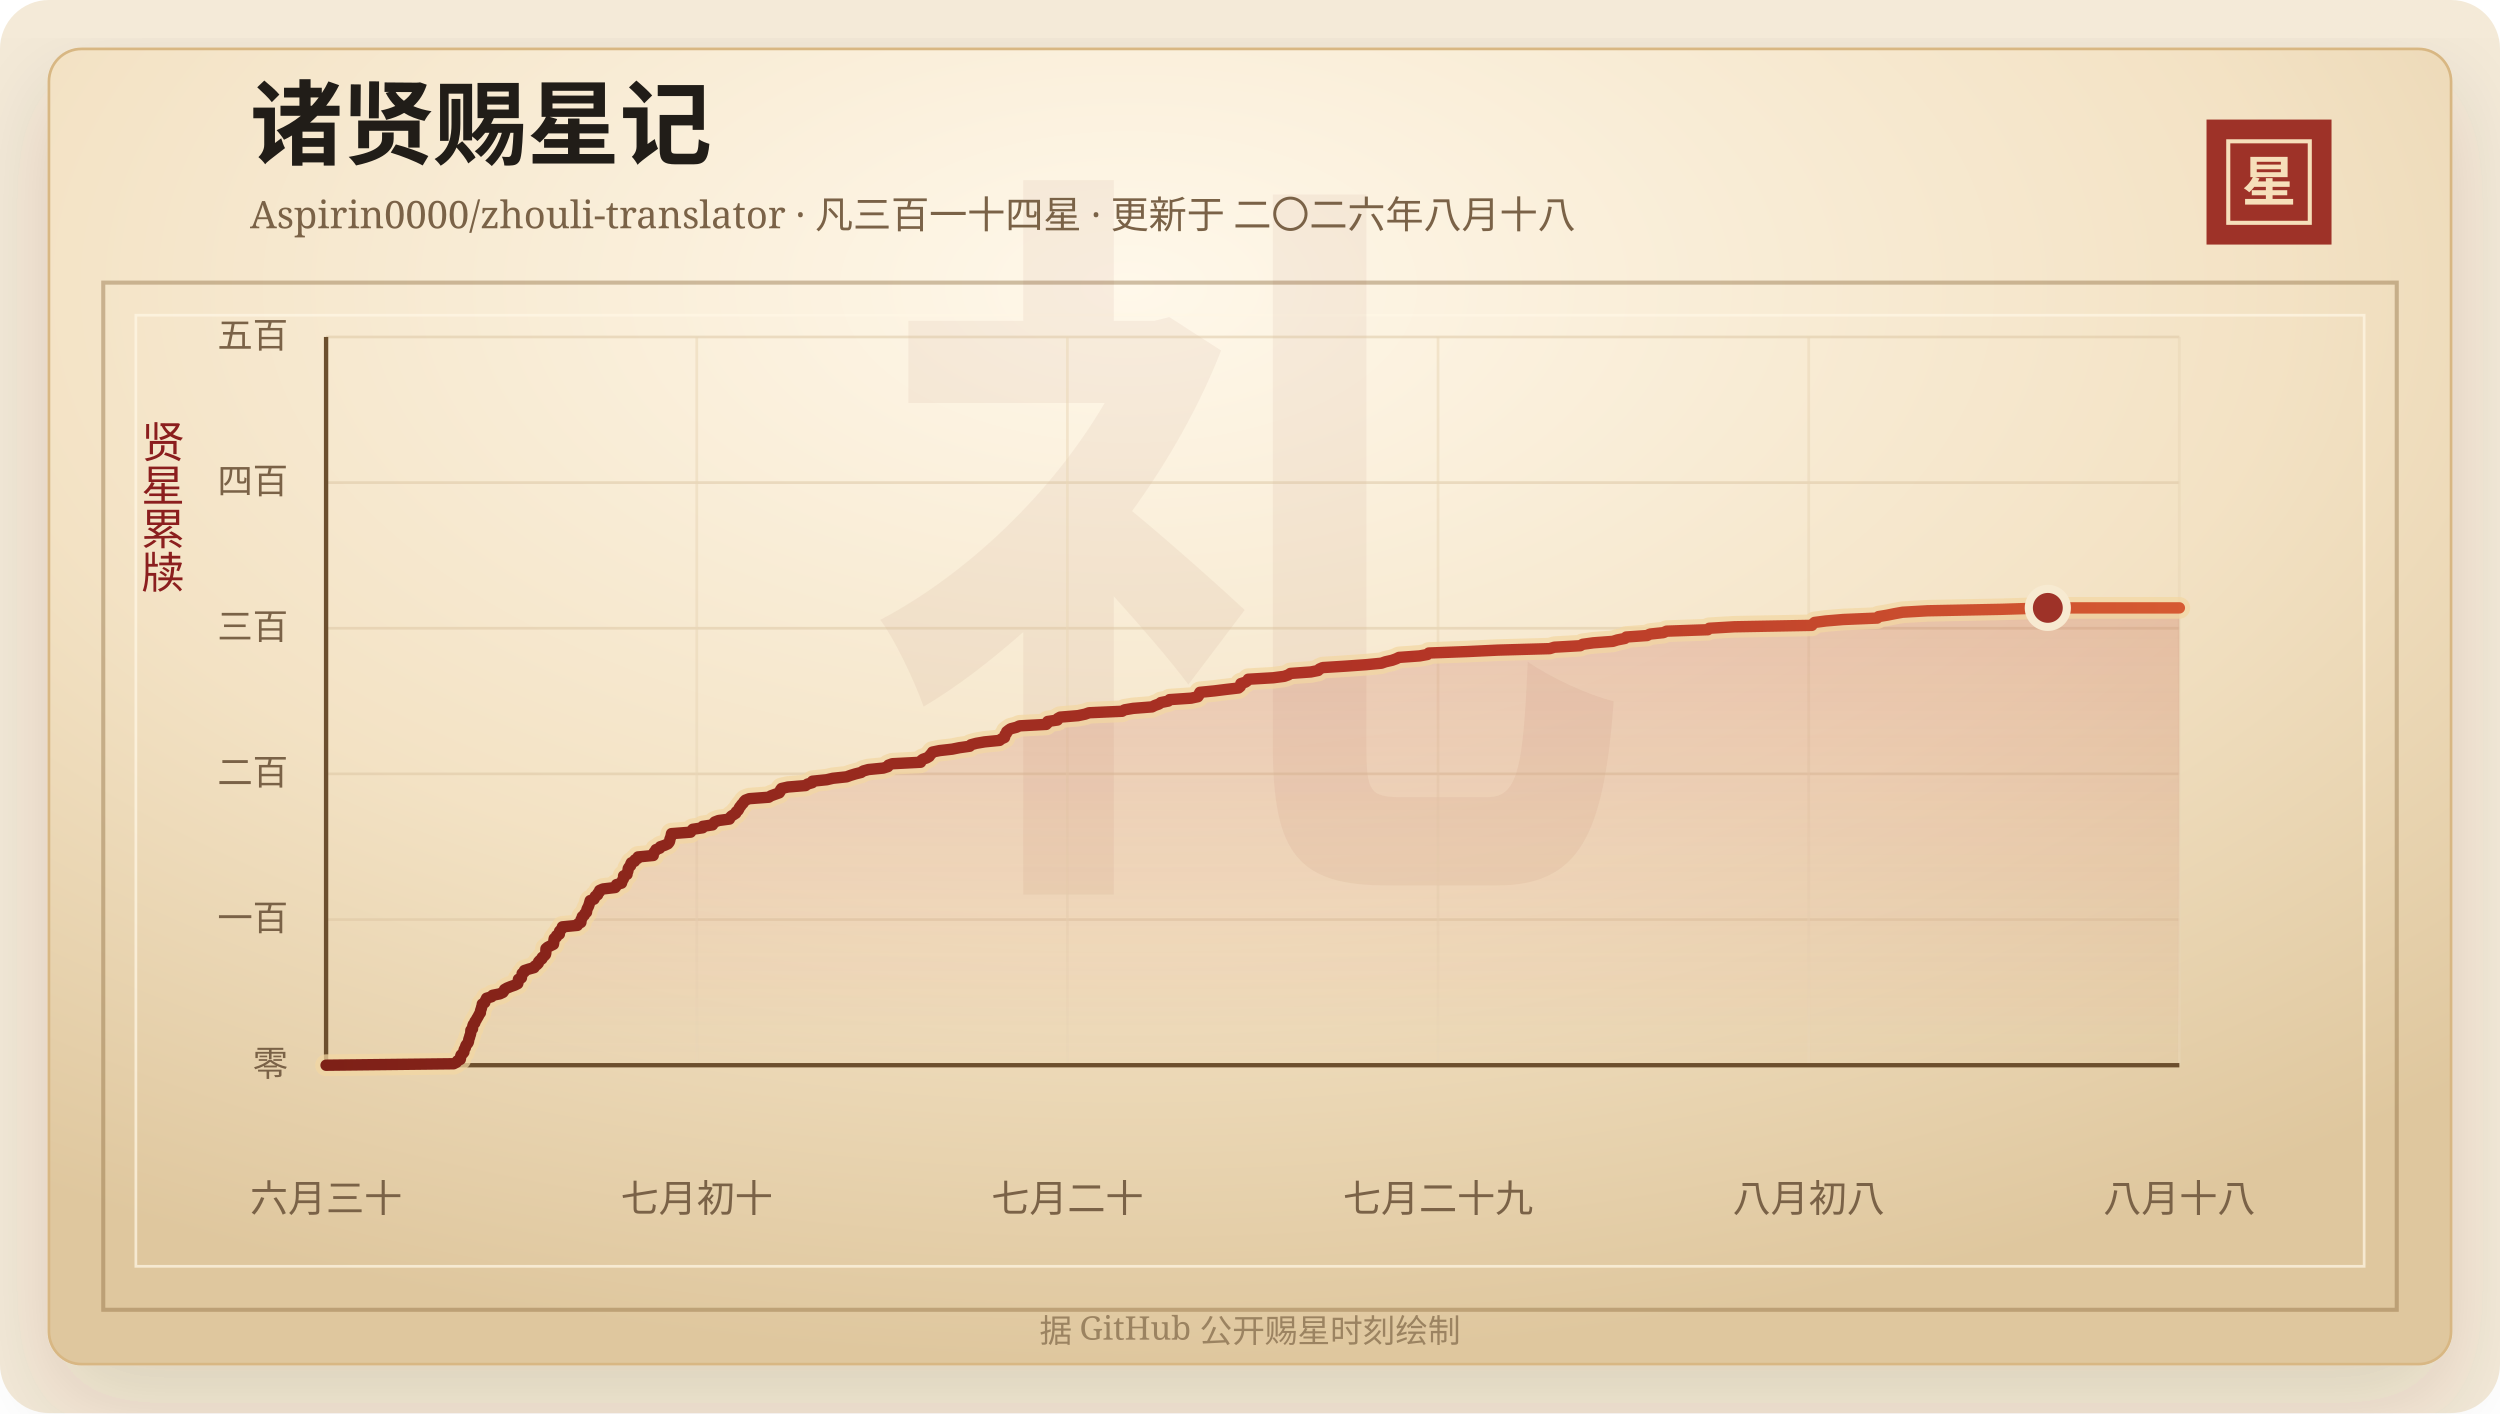
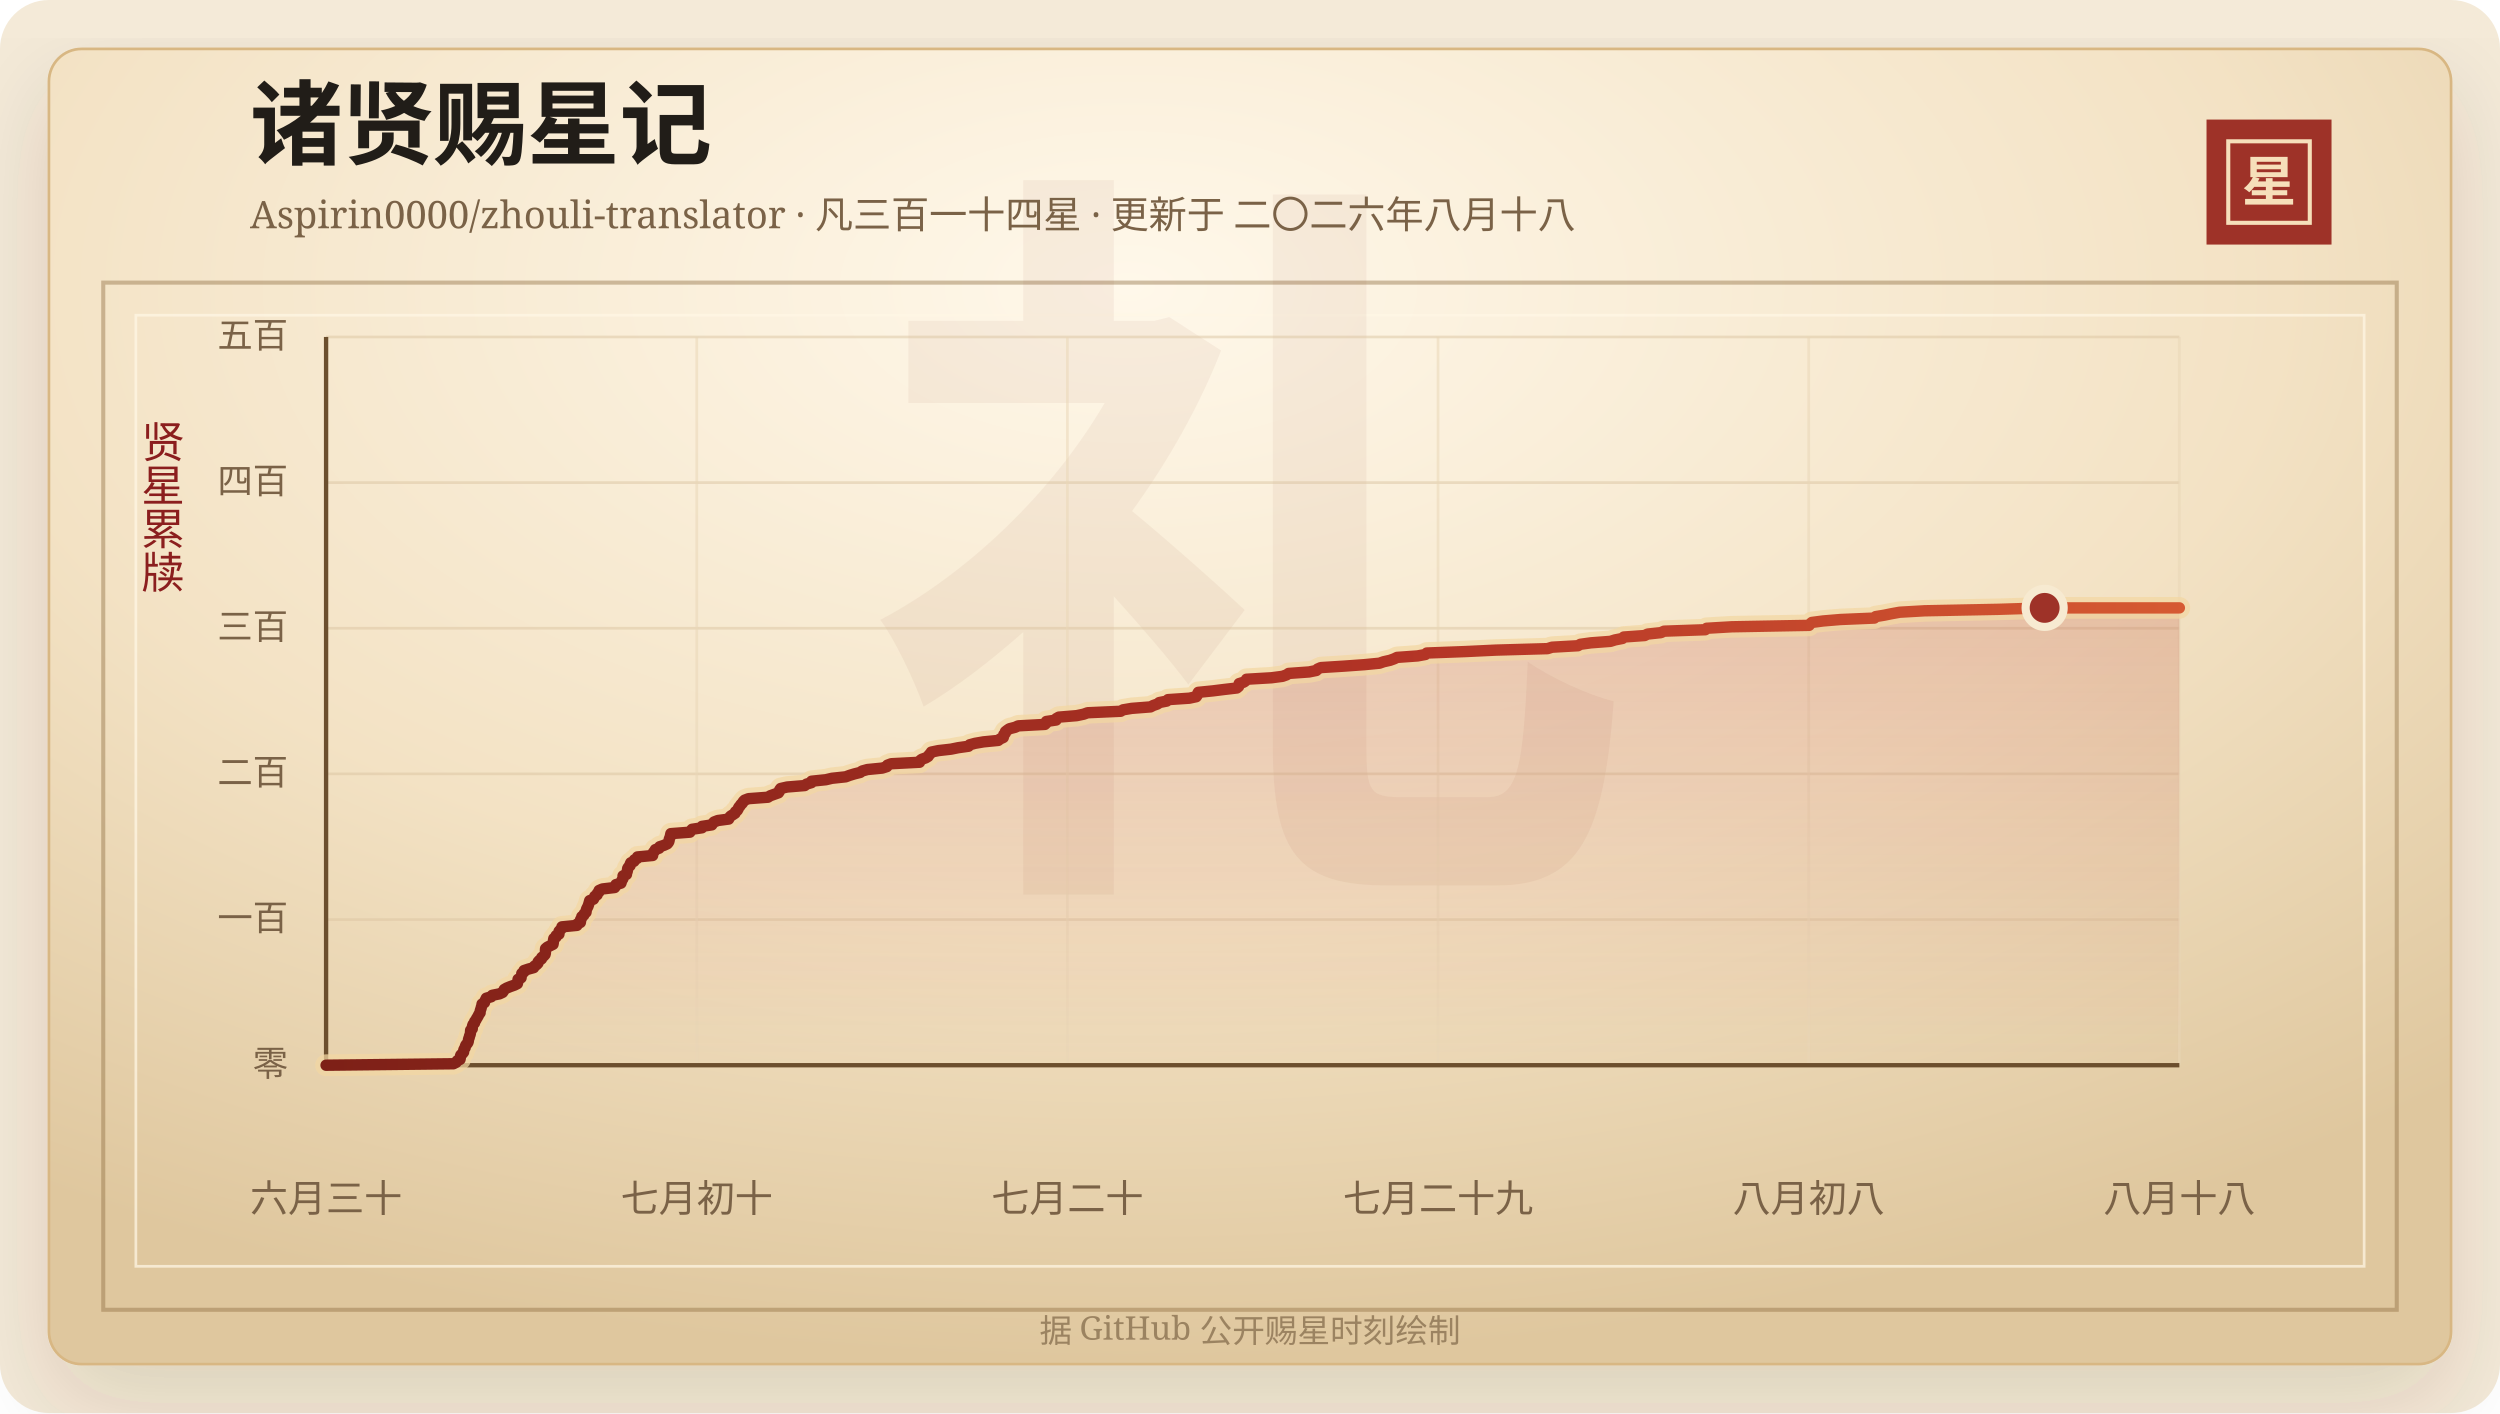
<svg xmlns="http://www.w3.org/2000/svg" width="920" height="520" viewBox="0 0 920 520" role="img" aria-labelledby="title desc">
  <defs>
    <linearGradient id="line" x1="0" x2="1" y1="0" y2="0">
      <stop offset="0%" stop-color="#7d2017" />
      <stop offset="58%" stop-color="#b33426" />
      <stop offset="100%" stop-color="#d65a32" />
    </linearGradient>
    <linearGradient id="area" x1="0" x2="0" y1="0" y2="1">
      <stop offset="0%" stop-color="#b33426" stop-opacity="0.2" />
      <stop offset="100%" stop-color="#b33426" stop-opacity="0" />
    </linearGradient>
    <radialGradient id="paper" cx="45%" cy="18%" r="82%">
      <stop offset="0%" stop-color="#fff8ea" />
      <stop offset="58%" stop-color="#f3e2c4" />
      <stop offset="100%" stop-color="#dfc79e" />
    </radialGradient>
    <filter id="shadow" x="-20%" y="-20%" width="140%" height="140%">
      <feDropShadow dx="0" dy="14" stdDeviation="18" flood-color="#3b2a20" flood-opacity="0.14" />
    </filter>
  </defs>
  <rect width="920" height="520" rx="18" fill="#f4ead8" />
  <rect x="18" y="18" width="884" height="484" rx="12" fill="url(#paper)" stroke="#d8b783" filter="url(#shadow)" />
  <rect x="38" y="104" width="844" height="378" fill="none" stroke="#8c6b3f" stroke-opacity="0.42" stroke-width="1.5" />
  <rect x="50" y="116" width="820" height="350" fill="none" stroke="#fff7e5" stroke-opacity="0.72" />
  <text x="460" y="304" text-anchor="middle" fill="#8c342a" fill-opacity="0.06" font-family="Songti SC, STSong, SimSun, serif" font-size="280" font-weight="700">礼</text>
  <text x="92" y="58" fill="#211d18" font-family="Songti SC, STSong, SimSun, serif" font-size="34" font-weight="700">诸贤赐星记</text>
  <text x="92" y="84" fill="#7a6247" font-family="Songti SC, STSong, SimSun, serif" font-size="14.0">Aspirin0000/zhouli-translator · 凡三百一十四星 · 更新于 二〇二六年八月十八</text>
  <rect x="812" y="44" width="46" height="46" fill="#9e3228" />
  <rect x="820" y="52" width="30" height="30" fill="none" stroke="#f6dfba" stroke-width="1.5" />
  <text x="835" y="74" text-anchor="middle" fill="#f6dfba" font-family="Songti SC, STSong, SimSun, serif" font-size="20" font-weight="700">星</text>
  <text x="60" y="166" text-anchor="middle" fill="#8b1e1e" font-family="Songti SC, STSong, SimSun, serif" font-size="16" writing-mode="vertical-rl">贤星累牍</text>
  <line x1="120" y1="392.00" x2="802" y2="392.00" stroke="#d9c29e" stroke-opacity="0.48" />
  <text x="106" y="396.00" text-anchor="end" fill="#7a6247" font-family="Songti SC, STSong, SimSun, serif" font-size="13">零</text>
  <line x1="120" y1="338.40" x2="802" y2="338.40" stroke="#d9c29e" stroke-opacity="0.48" />
  <text x="106" y="342.40" text-anchor="end" fill="#7a6247" font-family="Songti SC, STSong, SimSun, serif" font-size="13">一百</text>
  <line x1="120" y1="284.80" x2="802" y2="284.80" stroke="#d9c29e" stroke-opacity="0.48" />
  <text x="106" y="288.80" text-anchor="end" fill="#7a6247" font-family="Songti SC, STSong, SimSun, serif" font-size="13">二百</text>
  <line x1="120" y1="231.20" x2="802" y2="231.20" stroke="#d9c29e" stroke-opacity="0.48" />
  <text x="106" y="235.20" text-anchor="end" fill="#7a6247" font-family="Songti SC, STSong, SimSun, serif" font-size="13">三百</text>
  <line x1="120" y1="177.60" x2="802" y2="177.60" stroke="#d9c29e" stroke-opacity="0.48" />
  <text x="106" y="181.60" text-anchor="end" fill="#7a6247" font-family="Songti SC, STSong, SimSun, serif" font-size="13">四百</text>
  <line x1="120" y1="124.00" x2="802" y2="124.00" stroke="#d9c29e" stroke-opacity="0.48" />
  <text x="106" y="128.00" text-anchor="end" fill="#7a6247" font-family="Songti SC, STSong, SimSun, serif" font-size="13">五百</text>
  <line x1="120.00" y1="124" x2="120.00" y2="392" stroke="#ead6b7" stroke-opacity="0.54" />
  <text x="120.00" y="446" text-anchor="middle" fill="#7a6247" font-family="Songti SC, STSong, SimSun, serif" font-size="14">六月三十</text>
  <line x1="256.40" y1="124" x2="256.40" y2="392" stroke="#ead6b7" stroke-opacity="0.54" />
  <text x="256.40" y="446" text-anchor="middle" fill="#7a6247" font-family="Songti SC, STSong, SimSun, serif" font-size="14">七月初十</text>
  <line x1="392.80" y1="124" x2="392.80" y2="392" stroke="#ead6b7" stroke-opacity="0.54" />
  <text x="392.80" y="446" text-anchor="middle" fill="#7a6247" font-family="Songti SC, STSong, SimSun, serif" font-size="14">七月二十</text>
  <line x1="529.20" y1="124" x2="529.20" y2="392" stroke="#ead6b7" stroke-opacity="0.54" />
  <text x="529.20" y="446" text-anchor="middle" fill="#7a6247" font-family="Songti SC, STSong, SimSun, serif" font-size="14">七月二十九</text>
  <line x1="665.60" y1="124" x2="665.60" y2="392" stroke="#ead6b7" stroke-opacity="0.54" />
  <text x="665.60" y="446" text-anchor="middle" fill="#7a6247" font-family="Songti SC, STSong, SimSun, serif" font-size="14">八月初八</text>
  <line x1="802.00" y1="124" x2="802.00" y2="392" stroke="#ead6b7" stroke-opacity="0.54" />
  <text x="802.00" y="446" text-anchor="middle" fill="#7a6247" font-family="Songti SC, STSong, SimSun, serif" font-size="14">八月十八</text>
  <line x1="120" y1="392" x2="802" y2="392" stroke="#6c4f2e" stroke-width="1.6" />
  <line x1="120" y1="124" x2="120" y2="392" stroke="#6c4f2e" stroke-width="1.6" />
-   <polygon points="120.00,392.00 120.00,392.00 166.93,391.46 167.98,390.93 168.34,390.39 169.38,389.86 169.49,389.32 169.50,388.78 169.68,388.25 170.28,387.71 170.70,387.18 170.72,386.64 170.88,386.10 171.26,385.57 171.35,385.03 171.59,384.50 172.11,383.96 172.39,383.42 172.46,382.89 172.54,382.35 172.78,381.82 172.88,381.28 173.10,380.74 173.22,380.21 173.25,379.67 173.29,379.14 173.89,378.60 173.92,378.06 174.00,377.53 174.20,376.99 174.72,376.46 174.80,375.92 175.22,375.38 175.48,374.85 175.82,374.31 176.11,373.78 176.38,373.24 176.79,372.70 176.79,372.17 176.94,371.63 177.14,371.10 177.25,370.56 177.45,370.02 177.49,369.49 178.39,368.95 178.53,368.42 178.82,367.88 179.07,367.34 180.87,366.81 181.27,366.27 183.91,365.74 185.07,365.20 185.44,364.66 185.68,364.13 186.62,363.59 187.93,363.06 189.46,362.52 190.53,361.98 190.66,361.45 190.71,360.91 190.78,360.38 191.88,359.84 191.92,359.30 192.11,358.77 192.15,358.23 192.94,357.70 192.98,357.16 194.61,356.62 196.54,356.09 196.80,355.55 197.57,355.02 198.09,354.48 198.19,353.94 198.67,353.41 199.42,352.87 199.53,352.34 200.24,351.80 200.73,351.26 200.86,350.73 200.88,350.19 200.88,349.66 200.92,349.12 201.54,348.58 202.58,348.05 203.67,347.51 203.76,346.98 203.82,346.44 203.85,345.90 203.96,345.37 204.78,344.83 204.82,344.30 205.85,343.76 205.86,343.22 205.91,342.69 206.43,342.15 206.91,341.62 206.95,341.08 212.49,340.54 212.62,340.01 213.75,339.47 213.82,338.94 213.84,338.40 214.19,337.86 214.28,337.33 215.01,336.79 215.19,336.26 215.83,335.72 215.90,335.18 216.00,334.65 216.25,334.11 216.54,333.58 216.73,333.04 216.90,332.50 217.04,331.97 217.19,331.43 218.58,330.90 218.86,330.36 219.08,329.82 219.93,329.29 220.02,328.75 220.61,328.22 220.66,327.68 221.89,327.14 226.38,326.61 226.78,326.07 226.86,325.54 228.71,325.00 228.87,324.46 229.06,323.93 229.42,323.39 229.47,322.86 229.48,322.32 230.74,321.78 230.78,321.25 231.02,320.71 231.12,320.18 231.18,319.64 231.48,319.10 232.07,318.57 232.08,318.03 232.33,317.50 233.53,316.96 233.68,316.42 234.69,315.89 234.81,315.35 240.38,314.82 240.40,314.28 240.64,313.74 241.10,313.21 241.38,312.67 242.79,312.14 243.00,311.60 244.61,311.06 245.77,310.53 246.22,309.99 246.46,309.46 246.50,308.92 246.70,308.38 246.91,307.85 247.00,307.31 247.11,306.78 254.13,306.24 254.47,305.70 254.95,305.17 258.56,304.63 258.59,304.10 262.20,303.56 262.54,303.02 263.04,302.49 264.45,301.95 268.43,301.42 268.64,300.88 269.13,300.34 269.96,299.81 270.78,299.27 270.93,298.74 271.62,298.20 271.92,297.66 272.13,297.13 272.61,296.59 272.95,296.06 273.52,295.52 273.80,294.98 274.33,294.45 275.75,293.91 282.88,293.38 283.75,292.84 285.25,292.30 286.76,291.77 287.12,291.23 287.21,290.70 287.61,290.16 289.98,289.62 296.45,289.09 297.13,288.55 298.93,288.02 299.00,287.48 304.25,286.94 306.50,286.41 311.56,285.87 312.99,285.34 314.75,284.80 316.91,284.26 317.63,283.73 319.59,283.19 325.02,282.66 326.75,282.12 326.95,281.58 328.37,281.05 338.79,280.51 338.90,279.98 339.55,279.44 341.07,278.90 341.95,278.37 342.30,277.83 342.81,277.30 343.15,276.76 345.75,276.22 350.42,275.69 353.08,275.15 356.85,274.62 357.28,274.08 359.27,273.54 362.34,273.01 367.82,272.47 368.47,271.94 369.66,271.40 369.81,270.86 369.87,270.33 370.41,269.79 370.46,269.26 371.15,268.72 371.94,268.18 374.02,267.65 375.20,267.11 385.00,266.58 385.55,266.04 385.56,265.50 389.15,264.97 389.23,264.43 390.15,263.90 396.72,263.36 399.30,262.82 400.78,262.29 412.93,261.75 413.82,261.22 417.01,260.68 423.94,260.14 424.98,259.61 426.52,259.07 427.19,258.54 429.93,258.00 430.41,257.46 438.29,256.93 440.81,256.39 441.17,255.86 441.29,255.32 441.57,254.78 446.88,254.25 451.22,253.71 455.77,253.18 456.42,252.64 456.62,252.10 456.63,251.57 458.33,251.03 459.05,250.50 459.35,249.96 468.53,249.42 472.59,248.89 474.11,248.35 474.88,247.82 482.41,247.28 485.09,246.74 485.53,246.21 486.76,245.67 495.27,245.14 502.76,244.60 508.36,244.06 509.87,243.53 512.26,242.99 513.74,242.46 514.86,241.92 522.41,241.38 525.30,240.85 525.81,240.31 539.97,239.78 551.30,239.24 570.32,238.70 571.99,238.17 581.52,237.63 582.43,237.10 586.33,236.56 593.50,236.02 595.20,235.49 597.96,234.95 598.45,234.42 606.12,233.88 607.20,233.34 612.13,232.81 613.31,232.27 628.48,231.74 628.99,231.20 638.22,230.66 666.74,230.13 667.17,229.59 667.76,229.06 671.88,228.52 678.32,227.98 690.82,227.45 691.30,226.91 694.51,226.38 697.16,225.84 700.17,225.30 709.35,224.77 736.55,224.23 753.60,223.70 802.00,223.70 802.00,392.00" fill="url(#area)" />
-   <polyline points="120.00,392.00 166.93,391.46 167.98,390.93 168.34,390.39 169.38,389.86 169.49,389.32 169.50,388.78 169.68,388.25 170.28,387.71 170.70,387.18 170.72,386.64 170.88,386.10 171.26,385.57 171.35,385.03 171.59,384.50 172.11,383.96 172.39,383.42 172.46,382.89 172.54,382.35 172.78,381.82 172.88,381.28 173.10,380.74 173.22,380.21 173.25,379.67 173.29,379.14 173.89,378.60 173.92,378.06 174.00,377.53 174.20,376.99 174.72,376.46 174.80,375.92 175.22,375.38 175.48,374.85 175.82,374.31 176.11,373.78 176.38,373.24 176.79,372.70 176.79,372.17 176.94,371.63 177.14,371.10 177.25,370.56 177.45,370.02 177.49,369.49 178.39,368.95 178.53,368.42 178.82,367.88 179.07,367.34 180.87,366.81 181.27,366.27 183.91,365.74 185.07,365.20 185.44,364.66 185.68,364.13 186.62,363.59 187.93,363.06 189.46,362.52 190.53,361.98 190.66,361.45 190.71,360.91 190.78,360.38 191.88,359.84 191.92,359.30 192.11,358.77 192.15,358.23 192.94,357.70 192.98,357.16 194.61,356.62 196.54,356.09 196.80,355.55 197.57,355.02 198.09,354.48 198.19,353.94 198.67,353.41 199.42,352.87 199.53,352.34 200.24,351.80 200.73,351.26 200.86,350.73 200.88,350.19 200.88,349.66 200.92,349.12 201.54,348.58 202.58,348.05 203.67,347.51 203.76,346.98 203.82,346.44 203.85,345.90 203.96,345.37 204.78,344.83 204.82,344.30 205.85,343.76 205.86,343.22 205.91,342.69 206.43,342.15 206.91,341.62 206.95,341.08 212.49,340.54 212.62,340.01 213.75,339.47 213.82,338.94 213.84,338.40 214.19,337.86 214.28,337.33 215.01,336.79 215.19,336.26 215.83,335.72 215.90,335.18 216.00,334.65 216.25,334.11 216.54,333.58 216.73,333.04 216.90,332.50 217.04,331.97 217.19,331.43 218.58,330.90 218.86,330.36 219.08,329.82 219.93,329.29 220.02,328.75 220.61,328.22 220.66,327.68 221.89,327.14 226.38,326.61 226.78,326.07 226.86,325.54 228.71,325.00 228.87,324.46 229.06,323.93 229.42,323.39 229.47,322.86 229.48,322.32 230.74,321.78 230.78,321.25 231.02,320.71 231.12,320.18 231.18,319.64 231.48,319.10 232.07,318.57 232.08,318.03 232.33,317.50 233.53,316.96 233.68,316.42 234.69,315.89 234.81,315.35 240.38,314.82 240.40,314.28 240.64,313.74 241.10,313.21 241.38,312.67 242.79,312.14 243.00,311.60 244.61,311.06 245.77,310.53 246.22,309.99 246.46,309.46 246.50,308.92 246.70,308.38 246.91,307.85 247.00,307.31 247.11,306.78 254.13,306.24 254.47,305.70 254.95,305.17 258.56,304.63 258.59,304.10 262.20,303.56 262.54,303.02 263.04,302.49 264.45,301.95 268.43,301.42 268.64,300.88 269.13,300.34 269.96,299.81 270.78,299.27 270.93,298.74 271.62,298.20 271.92,297.66 272.13,297.13 272.61,296.59 272.95,296.06 273.52,295.52 273.80,294.98 274.33,294.45 275.75,293.91 282.88,293.38 283.75,292.84 285.25,292.30 286.76,291.77 287.12,291.23 287.21,290.70 287.61,290.16 289.98,289.62 296.45,289.09 297.13,288.55 298.93,288.02 299.00,287.48 304.25,286.94 306.50,286.41 311.56,285.87 312.99,285.34 314.75,284.80 316.91,284.26 317.63,283.73 319.59,283.19 325.02,282.66 326.75,282.12 326.95,281.58 328.37,281.05 338.79,280.51 338.90,279.98 339.55,279.44 341.07,278.90 341.95,278.37 342.30,277.83 342.81,277.30 343.15,276.76 345.75,276.22 350.42,275.69 353.08,275.15 356.85,274.62 357.28,274.08 359.27,273.54 362.34,273.01 367.82,272.47 368.47,271.94 369.66,271.40 369.81,270.86 369.87,270.33 370.41,269.79 370.46,269.26 371.15,268.72 371.94,268.18 374.02,267.65 375.20,267.11 385.00,266.58 385.55,266.04 385.56,265.50 389.15,264.97 389.23,264.43 390.15,263.90 396.72,263.36 399.30,262.82 400.78,262.29 412.93,261.75 413.82,261.22 417.01,260.68 423.94,260.14 424.98,259.61 426.52,259.07 427.19,258.54 429.93,258.00 430.41,257.46 438.29,256.93 440.81,256.39 441.17,255.86 441.29,255.32 441.57,254.78 446.88,254.25 451.22,253.71 455.77,253.18 456.42,252.64 456.62,252.10 456.63,251.57 458.33,251.03 459.05,250.50 459.35,249.96 468.53,249.42 472.59,248.89 474.11,248.35 474.88,247.82 482.41,247.28 485.09,246.74 485.53,246.21 486.76,245.67 495.27,245.14 502.76,244.60 508.36,244.06 509.87,243.53 512.26,242.99 513.74,242.46 514.86,241.92 522.41,241.38 525.30,240.85 525.81,240.31 539.97,239.78 551.30,239.24 570.32,238.70 571.99,238.17 581.52,237.63 582.43,237.10 586.33,236.56 593.50,236.02 595.20,235.49 597.96,234.95 598.45,234.42 606.12,233.88 607.20,233.34 612.13,232.81 613.31,232.27 628.48,231.74 628.99,231.20 638.22,230.66 666.74,230.13 667.17,229.59 667.76,229.06 671.88,228.52 678.32,227.98 690.82,227.45 691.30,226.91 694.51,226.38 697.16,225.84 700.17,225.30 709.35,224.77 736.55,224.23 753.60,223.70 802.00,223.70" fill="none" stroke="#f3d7a2" stroke-width="8" stroke-linecap="round" stroke-linejoin="round" opacity="0.72" />
-   <polyline points="120.00,392.00 166.93,391.46 167.98,390.93 168.34,390.39 169.38,389.86 169.49,389.32 169.50,388.78 169.68,388.25 170.28,387.71 170.70,387.18 170.72,386.64 170.88,386.10 171.26,385.57 171.35,385.03 171.59,384.50 172.11,383.96 172.39,383.42 172.46,382.89 172.54,382.35 172.78,381.82 172.88,381.28 173.10,380.74 173.22,380.21 173.25,379.67 173.29,379.14 173.89,378.60 173.92,378.06 174.00,377.53 174.20,376.99 174.72,376.46 174.80,375.92 175.22,375.38 175.48,374.85 175.82,374.31 176.11,373.78 176.38,373.24 176.79,372.70 176.79,372.17 176.94,371.63 177.14,371.10 177.25,370.56 177.45,370.02 177.49,369.49 178.39,368.95 178.53,368.42 178.82,367.88 179.07,367.34 180.87,366.81 181.27,366.27 183.91,365.74 185.07,365.20 185.44,364.66 185.68,364.13 186.62,363.59 187.93,363.06 189.46,362.52 190.53,361.98 190.66,361.45 190.71,360.91 190.78,360.38 191.88,359.84 191.92,359.30 192.11,358.77 192.15,358.23 192.94,357.70 192.98,357.16 194.61,356.62 196.54,356.09 196.80,355.55 197.57,355.02 198.09,354.48 198.19,353.94 198.67,353.41 199.42,352.87 199.53,352.34 200.24,351.80 200.73,351.26 200.86,350.73 200.88,350.19 200.88,349.66 200.92,349.12 201.54,348.58 202.58,348.05 203.67,347.51 203.76,346.98 203.82,346.44 203.85,345.90 203.96,345.37 204.78,344.83 204.82,344.30 205.85,343.76 205.86,343.22 205.91,342.69 206.43,342.15 206.91,341.62 206.95,341.08 212.49,340.54 212.62,340.01 213.75,339.47 213.82,338.94 213.84,338.40 214.19,337.86 214.28,337.33 215.01,336.79 215.19,336.26 215.83,335.72 215.90,335.18 216.00,334.65 216.25,334.11 216.54,333.58 216.73,333.04 216.90,332.50 217.04,331.97 217.19,331.43 218.58,330.90 218.86,330.36 219.08,329.82 219.93,329.29 220.02,328.75 220.61,328.22 220.66,327.68 221.89,327.14 226.38,326.61 226.78,326.07 226.86,325.54 228.71,325.00 228.87,324.46 229.06,323.93 229.42,323.39 229.47,322.86 229.48,322.32 230.74,321.78 230.78,321.25 231.02,320.71 231.12,320.18 231.18,319.64 231.48,319.10 232.07,318.57 232.08,318.03 232.33,317.50 233.53,316.96 233.68,316.42 234.69,315.89 234.81,315.35 240.38,314.82 240.40,314.28 240.64,313.74 241.10,313.21 241.38,312.67 242.79,312.14 243.00,311.60 244.61,311.06 245.77,310.53 246.22,309.99 246.46,309.46 246.50,308.92 246.70,308.38 246.91,307.85 247.00,307.31 247.11,306.78 254.13,306.24 254.47,305.70 254.95,305.17 258.56,304.63 258.59,304.10 262.20,303.56 262.54,303.02 263.04,302.49 264.45,301.95 268.43,301.42 268.64,300.88 269.13,300.34 269.96,299.81 270.78,299.27 270.93,298.74 271.62,298.20 271.92,297.66 272.13,297.13 272.61,296.59 272.95,296.06 273.52,295.52 273.80,294.98 274.33,294.45 275.75,293.91 282.88,293.38 283.75,292.84 285.25,292.30 286.76,291.77 287.12,291.23 287.21,290.70 287.61,290.16 289.98,289.62 296.45,289.09 297.13,288.55 298.93,288.02 299.00,287.48 304.25,286.94 306.50,286.41 311.56,285.87 312.99,285.34 314.75,284.80 316.91,284.26 317.63,283.73 319.59,283.19 325.02,282.66 326.75,282.12 326.95,281.58 328.37,281.05 338.79,280.51 338.90,279.98 339.55,279.44 341.07,278.90 341.95,278.37 342.30,277.83 342.81,277.30 343.15,276.76 345.75,276.22 350.42,275.69 353.08,275.15 356.85,274.62 357.28,274.08 359.27,273.54 362.34,273.01 367.82,272.47 368.47,271.94 369.66,271.40 369.81,270.86 369.87,270.33 370.41,269.79 370.46,269.26 371.15,268.72 371.94,268.18 374.02,267.65 375.20,267.11 385.00,266.58 385.55,266.04 385.56,265.50 389.15,264.97 389.23,264.43 390.15,263.90 396.72,263.36 399.30,262.82 400.78,262.29 412.93,261.75 413.82,261.22 417.01,260.68 423.94,260.14 424.98,259.61 426.52,259.07 427.19,258.54 429.93,258.00 430.41,257.46 438.29,256.93 440.81,256.39 441.17,255.86 441.29,255.32 441.57,254.78 446.88,254.25 451.22,253.71 455.77,253.18 456.42,252.64 456.62,252.10 456.63,251.57 458.33,251.03 459.05,250.50 459.35,249.96 468.53,249.42 472.59,248.89 474.11,248.35 474.88,247.82 482.41,247.28 485.09,246.74 485.53,246.21 486.76,245.67 495.27,245.14 502.76,244.60 508.36,244.06 509.87,243.53 512.26,242.99 513.74,242.46 514.86,241.92 522.41,241.38 525.30,240.85 525.81,240.31 539.97,239.78 551.30,239.24 570.32,238.70 571.99,238.17 581.52,237.63 582.43,237.10 586.33,236.56 593.50,236.02 595.20,235.49 597.96,234.95 598.45,234.42 606.12,233.88 607.20,233.34 612.13,232.81 613.31,232.27 628.48,231.74 628.99,231.20 638.22,230.66 666.74,230.13 667.17,229.59 667.76,229.06 671.88,228.52 678.32,227.98 690.82,227.45 691.30,226.91 694.51,226.38 697.16,225.84 700.17,225.30 709.35,224.77 736.55,224.23 753.60,223.70 802.00,223.70" fill="none" stroke="url(#line)" stroke-width="4.2" stroke-linecap="round" stroke-linejoin="round" />
-   <circle cx="753.60" cy="223.70" r="7" fill="#9e3228" stroke="#f7ead1" stroke-width="3" />
+   <polygon points="120.00,392.00 120.00,392.00 166.85,391.46 167.89,390.93 168.25,390.39 169.29,389.86 169.40,389.32 169.41,388.78 169.59,388.25 170.18,387.71 170.60,387.18 170.62,386.64 170.78,386.10 171.17,385.57 171.26,385.03 171.49,384.50 172.01,383.96 172.29,383.42 172.37,382.89 172.44,382.35 172.68,381.82 172.78,381.28 173.00,380.74 173.12,380.21 173.15,379.67 173.19,379.14 173.79,378.60 173.82,378.06 173.90,377.53 174.10,376.99 174.62,376.46 174.69,375.92 175.12,375.38 175.38,374.85 175.72,374.31 176.01,373.78 176.27,373.24 176.68,372.70 176.69,372.17 176.84,371.63 177.03,371.10 177.15,370.56 177.34,370.02 177.39,369.49 178.29,368.95 178.42,368.42 178.71,367.88 178.96,367.34 180.76,366.81 181.15,366.27 183.80,365.74 184.95,365.20 185.32,364.66 185.56,364.13 186.50,363.59 187.81,363.06 189.33,362.52 190.40,361.98 190.53,361.45 190.58,360.91 190.65,360.38 191.75,359.84 191.79,359.30 191.98,358.77 192.02,358.23 192.80,357.70 192.84,357.16 194.47,356.62 196.40,356.09 196.66,355.55 197.43,355.02 197.95,354.48 198.04,353.94 198.52,353.41 199.27,352.87 199.38,352.34 200.10,351.80 200.58,351.26 200.71,350.73 200.73,350.19 200.73,349.66 200.77,349.12 201.39,348.58 202.43,348.05 203.51,347.51 203.61,346.98 203.66,346.44 203.70,345.90 203.81,345.37 204.62,344.83 204.66,344.30 205.69,343.76 205.70,343.22 205.75,342.69 206.27,342.15 206.75,341.62 206.79,341.08 212.32,340.54 212.45,340.01 213.57,339.47 213.65,338.94 213.66,338.40 214.02,337.86 214.10,337.33 214.83,336.79 215.01,336.26 215.65,335.72 215.72,335.18 215.82,334.65 216.07,334.11 216.36,333.58 216.55,333.04 216.72,332.50 216.86,331.97 217.01,331.43 218.39,330.90 218.68,330.36 218.89,329.82 219.74,329.29 219.84,328.75 220.43,328.22 220.47,327.68 221.70,327.14 226.18,326.61 226.58,326.07 226.66,325.54 228.51,325.00 228.67,324.46 228.86,323.93 229.22,323.39 229.27,322.86 229.28,322.32 230.54,321.78 230.57,321.25 230.82,320.71 230.91,320.18 230.97,319.64 231.27,319.10 231.86,318.57 231.88,318.03 232.13,317.50 233.32,316.96 233.47,316.42 234.48,315.89 234.60,315.35 240.16,314.82 240.17,314.28 240.42,313.74 240.88,313.21 241.15,312.67 242.56,312.14 242.77,311.60 244.38,311.06 245.54,310.53 245.99,309.99 246.22,309.46 246.26,308.92 246.46,308.38 246.68,307.85 246.76,307.31 246.88,306.78 253.88,306.24 254.22,305.70 254.70,305.17 258.31,304.63 258.33,304.10 261.93,303.56 262.28,303.02 262.78,302.49 264.18,301.95 268.15,301.42 268.37,300.88 268.86,300.34 269.69,299.81 270.50,299.27 270.65,298.74 271.34,298.20 271.64,297.66 271.85,297.13 272.33,296.59 272.66,296.06 273.24,295.52 273.51,294.98 274.04,294.45 275.46,293.91 282.58,293.38 283.45,292.84 284.94,292.30 286.45,291.77 286.81,291.23 286.90,290.70 287.30,290.16 289.67,289.62 296.13,289.09 296.80,288.55 298.60,288.02 298.67,287.48 303.91,286.94 306.16,286.41 311.20,285.87 312.63,285.34 314.39,284.80 316.55,284.26 317.26,283.73 319.22,283.19 324.64,282.66 326.37,282.12 326.57,281.58 327.98,281.05 338.39,280.51 338.50,279.98 339.15,279.44 340.66,278.90 341.54,278.37 341.89,277.83 342.39,277.30 342.74,276.76 345.34,276.22 349.99,275.69 352.64,275.15 356.41,274.62 356.84,274.08 358.83,273.54 361.89,273.01 367.36,272.47 368.01,271.94 369.20,271.40 369.35,270.86 369.40,270.33 369.95,269.79 370.00,269.26 370.68,268.72 371.47,268.18 373.55,267.65 374.73,267.11 384.51,266.58 385.06,266.04 385.07,265.50 388.65,264.97 388.73,264.43 389.66,263.90 396.21,263.36 398.78,262.82 400.26,262.29 412.39,261.75 413.27,261.22 416.46,260.68 423.38,260.14 424.41,259.61 425.96,259.07 426.62,258.54 429.36,258.00 429.83,257.46 437.70,256.93 440.22,256.39 440.58,255.86 440.70,255.32 440.98,254.78 446.27,254.25 450.60,253.71 455.15,253.18 455.80,252.64 456.00,252.10 456.01,251.57 457.71,251.03 458.43,250.50 458.72,249.96 467.88,249.42 471.94,248.89 473.46,248.35 474.23,247.82 481.74,247.28 484.41,246.74 484.86,246.21 486.09,245.67 494.58,245.14 502.05,244.60 507.64,244.06 509.15,243.53 511.53,242.99 513.01,242.46 514.13,241.92 521.66,241.38 524.55,240.85 525.06,240.31 539.19,239.78 550.51,239.24 569.49,238.70 571.15,238.17 580.67,237.63 581.58,237.10 585.47,236.56 592.63,236.02 594.32,235.49 597.07,234.95 597.56,234.42 605.22,233.88 606.30,233.34 611.22,232.81 612.40,232.27 627.54,231.74 628.05,231.20 637.26,230.66 665.73,230.13 666.16,229.59 666.75,229.06 670.86,228.52 677.28,227.98 689.76,227.45 690.25,226.91 693.45,226.38 696.10,225.84 699.10,225.30 708.26,224.77 735.41,224.23 752.43,223.70 802.00,223.70 802.00,392.00" fill="url(#area)" />
+   <polyline points="120.00,392.00 166.85,391.46 167.89,390.93 168.25,390.39 169.29,389.86 169.40,389.32 169.41,388.78 169.59,388.25 170.18,387.71 170.60,387.18 170.62,386.64 170.78,386.10 171.17,385.57 171.26,385.03 171.49,384.50 172.01,383.96 172.29,383.42 172.37,382.89 172.44,382.35 172.68,381.82 172.78,381.28 173.00,380.74 173.12,380.21 173.15,379.67 173.19,379.14 173.79,378.60 173.82,378.06 173.90,377.53 174.10,376.99 174.62,376.46 174.69,375.92 175.12,375.38 175.38,374.85 175.72,374.31 176.01,373.78 176.27,373.24 176.68,372.70 176.69,372.17 176.84,371.63 177.03,371.10 177.15,370.56 177.34,370.02 177.39,369.49 178.29,368.95 178.42,368.42 178.71,367.88 178.96,367.34 180.76,366.81 181.15,366.27 183.80,365.74 184.95,365.20 185.32,364.66 185.56,364.13 186.50,363.59 187.81,363.06 189.33,362.52 190.40,361.98 190.53,361.45 190.58,360.91 190.65,360.38 191.75,359.84 191.79,359.30 191.98,358.77 192.02,358.23 192.80,357.70 192.84,357.16 194.47,356.62 196.40,356.09 196.66,355.55 197.43,355.02 197.95,354.48 198.04,353.94 198.52,353.41 199.27,352.87 199.38,352.34 200.10,351.80 200.58,351.26 200.71,350.73 200.73,350.19 200.73,349.66 200.77,349.12 201.39,348.58 202.43,348.05 203.51,347.51 203.61,346.98 203.66,346.44 203.70,345.90 203.81,345.37 204.62,344.83 204.66,344.30 205.69,343.76 205.70,343.22 205.75,342.69 206.27,342.15 206.75,341.62 206.79,341.08 212.32,340.54 212.45,340.01 213.57,339.47 213.65,338.94 213.66,338.40 214.02,337.86 214.10,337.33 214.83,336.79 215.01,336.26 215.65,335.72 215.72,335.18 215.82,334.65 216.07,334.11 216.36,333.58 216.55,333.04 216.72,332.50 216.86,331.97 217.01,331.43 218.39,330.90 218.68,330.36 218.89,329.82 219.74,329.29 219.84,328.75 220.43,328.22 220.47,327.68 221.70,327.14 226.18,326.61 226.58,326.07 226.66,325.54 228.51,325.00 228.67,324.46 228.86,323.93 229.22,323.39 229.27,322.86 229.28,322.32 230.54,321.78 230.57,321.25 230.82,320.71 230.91,320.18 230.97,319.64 231.27,319.10 231.86,318.57 231.88,318.03 232.13,317.50 233.32,316.96 233.47,316.42 234.48,315.89 234.60,315.35 240.16,314.82 240.17,314.28 240.42,313.74 240.88,313.21 241.15,312.67 242.56,312.14 242.77,311.60 244.38,311.06 245.54,310.53 245.99,309.99 246.22,309.46 246.26,308.92 246.46,308.38 246.68,307.85 246.76,307.31 246.88,306.78 253.88,306.24 254.22,305.70 254.70,305.17 258.31,304.63 258.33,304.10 261.93,303.56 262.28,303.02 262.78,302.49 264.18,301.95 268.15,301.42 268.37,300.88 268.86,300.34 269.69,299.81 270.50,299.27 270.65,298.74 271.34,298.20 271.64,297.66 271.85,297.13 272.33,296.59 272.66,296.06 273.24,295.52 273.51,294.98 274.04,294.45 275.46,293.91 282.58,293.38 283.45,292.84 284.94,292.30 286.45,291.77 286.81,291.23 286.90,290.70 287.30,290.16 289.67,289.62 296.13,289.09 296.80,288.55 298.60,288.02 298.67,287.48 303.91,286.94 306.16,286.41 311.20,285.87 312.63,285.34 314.39,284.80 316.55,284.26 317.26,283.73 319.22,283.19 324.64,282.66 326.37,282.12 326.57,281.58 327.98,281.05 338.39,280.51 338.50,279.98 339.15,279.44 340.66,278.90 341.54,278.37 341.89,277.83 342.39,277.30 342.74,276.76 345.34,276.22 349.99,275.69 352.64,275.15 356.41,274.62 356.84,274.08 358.83,273.54 361.89,273.01 367.36,272.47 368.01,271.94 369.20,271.40 369.35,270.86 369.40,270.33 369.95,269.79 370.00,269.26 370.68,268.72 371.47,268.18 373.55,267.65 374.73,267.11 384.51,266.58 385.06,266.04 385.07,265.50 388.65,264.97 388.73,264.43 389.66,263.90 396.21,263.36 398.78,262.82 400.26,262.29 412.39,261.75 413.27,261.22 416.46,260.68 423.38,260.14 424.41,259.61 425.96,259.07 426.62,258.54 429.36,258.00 429.83,257.46 437.70,256.93 440.22,256.39 440.58,255.86 440.70,255.32 440.98,254.78 446.27,254.25 450.60,253.71 455.15,253.18 455.80,252.64 456.00,252.10 456.01,251.57 457.71,251.03 458.43,250.50 458.72,249.96 467.88,249.42 471.94,248.89 473.46,248.35 474.23,247.82 481.74,247.28 484.41,246.74 484.86,246.21 486.09,245.67 494.58,245.14 502.05,244.60 507.64,244.06 509.15,243.53 511.53,242.99 513.01,242.46 514.13,241.92 521.66,241.38 524.55,240.85 525.06,240.31 539.19,239.78 550.51,239.24 569.49,238.70 571.15,238.17 580.67,237.63 581.58,237.10 585.47,236.56 592.63,236.02 594.32,235.49 597.07,234.95 597.56,234.42 605.22,233.88 606.30,233.34 611.22,232.81 612.40,232.27 627.54,231.74 628.05,231.20 637.26,230.66 665.73,230.13 666.16,229.59 666.75,229.06 670.86,228.52 677.28,227.98 689.76,227.45 690.25,226.91 693.45,226.38 696.10,225.84 699.10,225.30 708.26,224.77 735.41,224.23 752.43,223.70 802.00,223.70" fill="none" stroke="#f3d7a2" stroke-width="8" stroke-linecap="round" stroke-linejoin="round" opacity="0.72" />
+   <polyline points="120.00,392.00 166.85,391.46 167.89,390.93 168.25,390.39 169.29,389.86 169.40,389.32 169.41,388.78 169.59,388.25 170.18,387.71 170.60,387.18 170.62,386.64 170.78,386.10 171.17,385.57 171.26,385.03 171.49,384.50 172.01,383.96 172.29,383.42 172.37,382.89 172.44,382.35 172.68,381.82 172.78,381.28 173.00,380.74 173.12,380.21 173.15,379.67 173.19,379.14 173.79,378.60 173.82,378.06 173.90,377.53 174.10,376.99 174.62,376.46 174.69,375.92 175.12,375.38 175.38,374.85 175.72,374.31 176.01,373.78 176.27,373.24 176.68,372.70 176.69,372.17 176.84,371.63 177.03,371.10 177.15,370.56 177.34,370.02 177.39,369.49 178.29,368.95 178.42,368.42 178.71,367.88 178.96,367.34 180.76,366.81 181.15,366.27 183.80,365.74 184.95,365.20 185.32,364.66 185.56,364.13 186.50,363.59 187.81,363.06 189.33,362.52 190.40,361.98 190.53,361.45 190.58,360.91 190.65,360.38 191.75,359.84 191.79,359.30 191.98,358.77 192.02,358.23 192.80,357.70 192.84,357.16 194.47,356.62 196.40,356.09 196.66,355.55 197.43,355.02 197.95,354.48 198.04,353.94 198.52,353.41 199.27,352.87 199.38,352.34 200.10,351.80 200.58,351.26 200.71,350.73 200.73,350.19 200.73,349.66 200.77,349.12 201.39,348.58 202.43,348.05 203.51,347.51 203.61,346.98 203.66,346.44 203.70,345.90 203.81,345.37 204.62,344.83 204.66,344.30 205.69,343.76 205.70,343.22 205.75,342.69 206.27,342.15 206.75,341.62 206.79,341.08 212.32,340.54 212.45,340.01 213.57,339.47 213.65,338.94 213.66,338.40 214.02,337.86 214.10,337.33 214.83,336.79 215.01,336.26 215.65,335.72 215.72,335.18 215.82,334.65 216.07,334.11 216.36,333.58 216.55,333.04 216.72,332.50 216.86,331.97 217.01,331.43 218.39,330.90 218.68,330.36 218.89,329.82 219.74,329.29 219.84,328.75 220.43,328.22 220.47,327.68 221.70,327.14 226.18,326.61 226.58,326.07 226.66,325.54 228.51,325.00 228.67,324.46 228.86,323.93 229.22,323.39 229.27,322.86 229.28,322.32 230.54,321.78 230.57,321.25 230.82,320.71 230.91,320.18 230.97,319.64 231.27,319.10 231.86,318.57 231.88,318.03 232.13,317.50 233.32,316.96 233.47,316.42 234.48,315.89 234.60,315.35 240.16,314.82 240.17,314.28 240.42,313.74 240.88,313.21 241.15,312.67 242.56,312.14 242.77,311.60 244.38,311.06 245.54,310.53 245.99,309.99 246.22,309.46 246.26,308.92 246.46,308.38 246.68,307.85 246.76,307.31 246.88,306.78 253.88,306.24 254.22,305.70 254.70,305.17 258.31,304.63 258.33,304.10 261.93,303.56 262.28,303.02 262.78,302.49 264.18,301.95 268.15,301.42 268.37,300.88 268.86,300.34 269.69,299.81 270.50,299.27 270.65,298.74 271.34,298.20 271.64,297.66 271.85,297.13 272.33,296.59 272.66,296.06 273.24,295.52 273.51,294.98 274.04,294.45 275.46,293.91 282.58,293.38 283.45,292.84 284.94,292.30 286.45,291.77 286.81,291.23 286.90,290.70 287.30,290.16 289.67,289.62 296.13,289.09 296.80,288.55 298.60,288.02 298.67,287.48 303.91,286.94 306.16,286.41 311.20,285.87 312.63,285.34 314.39,284.80 316.55,284.26 317.26,283.73 319.22,283.19 324.64,282.66 326.37,282.12 326.57,281.58 327.98,281.05 338.39,280.51 338.50,279.98 339.15,279.44 340.66,278.90 341.54,278.37 341.89,277.83 342.39,277.30 342.74,276.76 345.34,276.22 349.99,275.69 352.64,275.15 356.41,274.62 356.84,274.08 358.83,273.54 361.89,273.01 367.36,272.47 368.01,271.94 369.20,271.40 369.35,270.86 369.40,270.33 369.95,269.79 370.00,269.26 370.68,268.72 371.47,268.18 373.55,267.65 374.73,267.11 384.51,266.58 385.06,266.04 385.07,265.50 388.65,264.97 388.73,264.43 389.66,263.90 396.21,263.36 398.78,262.82 400.26,262.29 412.39,261.75 413.27,261.22 416.46,260.68 423.38,260.14 424.41,259.61 425.96,259.07 426.62,258.54 429.36,258.00 429.83,257.46 437.70,256.93 440.22,256.39 440.58,255.86 440.70,255.32 440.98,254.78 446.27,254.25 450.60,253.71 455.15,253.18 455.80,252.64 456.00,252.10 456.01,251.57 457.71,251.03 458.43,250.50 458.72,249.96 467.88,249.42 471.94,248.89 473.46,248.35 474.23,247.82 481.74,247.28 484.41,246.74 484.86,246.21 486.09,245.67 494.58,245.14 502.05,244.60 507.64,244.06 509.15,243.53 511.53,242.99 513.01,242.46 514.13,241.92 521.66,241.38 524.55,240.85 525.06,240.31 539.19,239.78 550.51,239.24 569.49,238.70 571.15,238.17 580.67,237.63 581.58,237.10 585.47,236.56 592.63,236.02 594.32,235.49 597.07,234.95 597.56,234.42 605.22,233.88 606.30,233.34 611.22,232.81 612.40,232.27 627.54,231.74 628.05,231.20 637.26,230.66 665.73,230.13 666.16,229.59 666.75,229.06 670.86,228.52 677.28,227.98 689.76,227.45 690.25,226.91 693.45,226.38 696.10,225.84 699.10,225.30 708.26,224.77 735.41,224.23 752.43,223.70 802.00,223.70" fill="none" stroke="url(#line)" stroke-width="4.2" stroke-linecap="round" stroke-linejoin="round" />
+   <circle cx="752.43" cy="223.70" r="7" fill="#9e3228" stroke="#f7ead1" stroke-width="3" />
  <text x="460" y="494" text-anchor="middle" fill="#9b8361" font-family="Songti SC, STSong, SimSun, serif" font-size="12">据 GitHub 公开赐星时刻绘制</text>
</svg>
